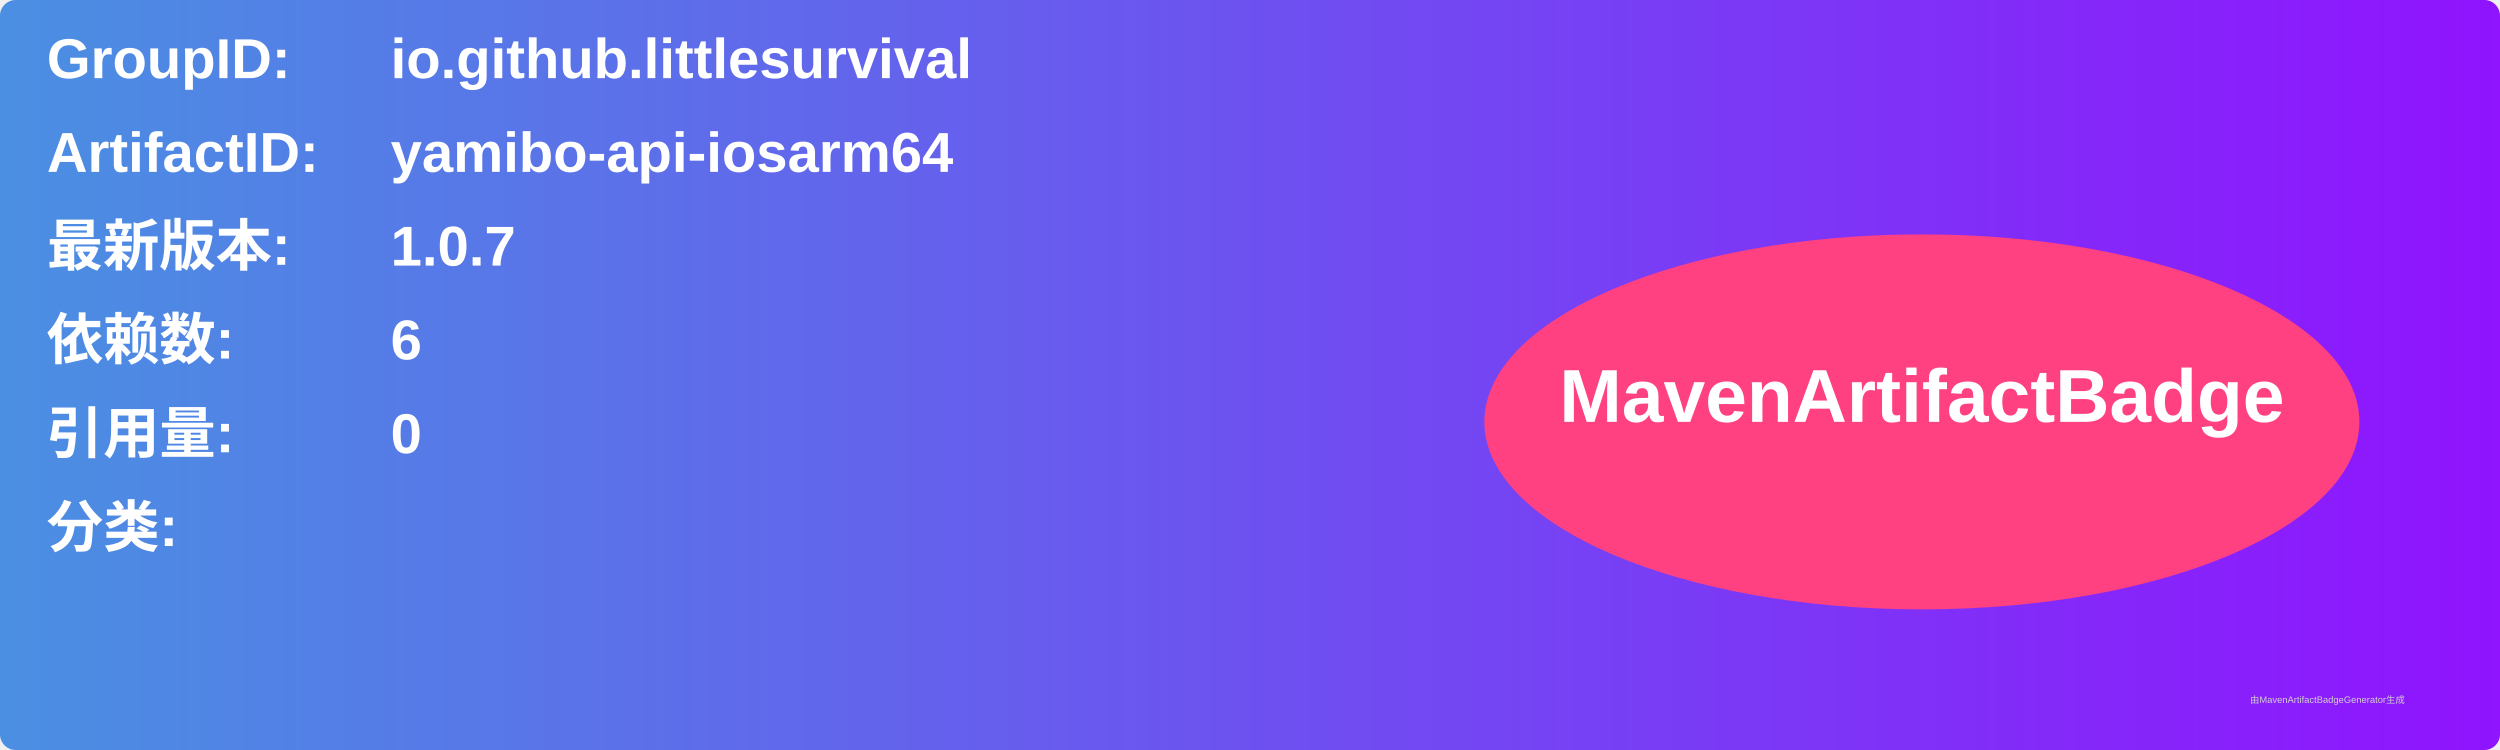
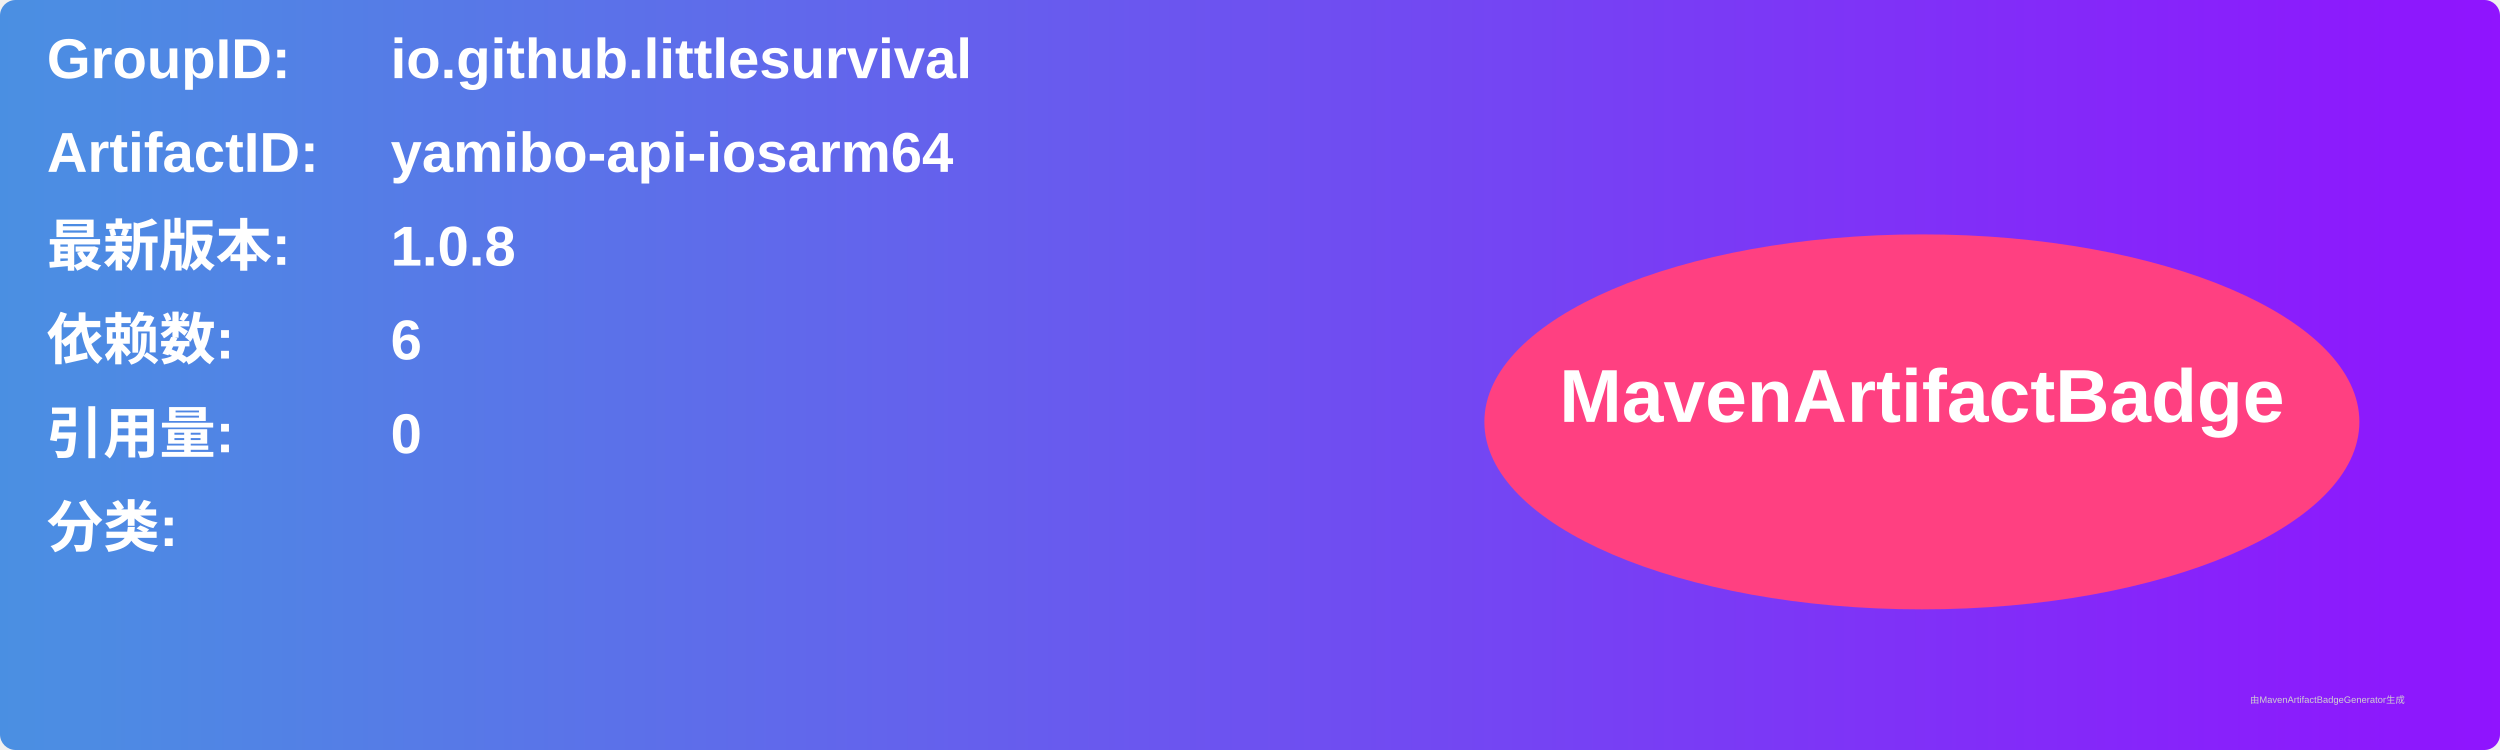
<svg xmlns="http://www.w3.org/2000/svg" width="800" height="240" viewBox="0 0 800 240">
  <linearGradient id="grad" x1="0%" y1="0%" x2="100%" y2="0%">
    <stop offset="0%" stop-color="#4a90e2" />
    <stop offset="100%" stop-color="#9013fe" />
  </linearGradient>
  <rect width="100%" height="100%" rx="5" ry="5" fill="url(#grad)" />
  <g transform="translate(15, 15)">
    <text x="0" y="10" font-family="Arial" font-size="18" fill="white" font-weight="bold" width="260">GroupID:</text>
    <text x="110" y="10" font-family="Arial" font-size="18" fill="white" font-weight="bold" width="460">io.github.littlesurvival</text>
    <text x="0" y="40" font-family="Arial" font-size="18" fill="white" font-weight="bold" width="260">ArtifactID:</text>
    <text x="110" y="40" font-family="Arial" font-size="18" fill="white" font-weight="bold" width="460">yamibo-api-iosarm64</text>
    <text x="0" y="70" font-family="Arial" font-size="18" fill="white" font-weight="bold">最新版本:</text>
    <text x="110" y="70" font-family="Arial" font-size="18" fill="white" font-weight="bold">
-       <tspan font-weight="bold">1.0.7</tspan>
+       <tspan font-weight="bold">1.0.8</tspan>
    </text>
    <text x="0" y="100" font-family="Arial" font-size="18" fill="white" font-weight="bold">依赖数: </text>
    <text x="110" y="100" font-family="Arial" font-size="18" fill="white">
      <tspan font-weight="bold">6</tspan>
    </text>
    <text x="0" y="130" font-family="Arial" font-size="18" fill="white" font-weight="bold">引用量: </text>
    <text x="110" y="130" font-family="Arial" font-size="18" fill="white">
      <tspan font-weight="bold">0</tspan>
    </text>
    <text x="0" y="160" font-family="Arial" font-size="18" fill="white" font-weight="bold">分类:</text>
    <text x="10" y="190" font-family="Arial" font-size="10" fill="white">
      <tspan font-weight="bold" />
    </text>
    <ellipse cx="600" cy="120" rx="140" ry="60" fill="#ff4081" />
    <text x="600" y="120" text-anchor="middle" font-family="Arial" font-size="24" fill="white" font-weight="bold">MavenArtifactBadge</text>
  </g>
  <text x="720" y="225" font-family="Arial" font-size="3" fill="#d0d0d0">由MavenArtifactBadgeGenerator生成</text>
</svg>
